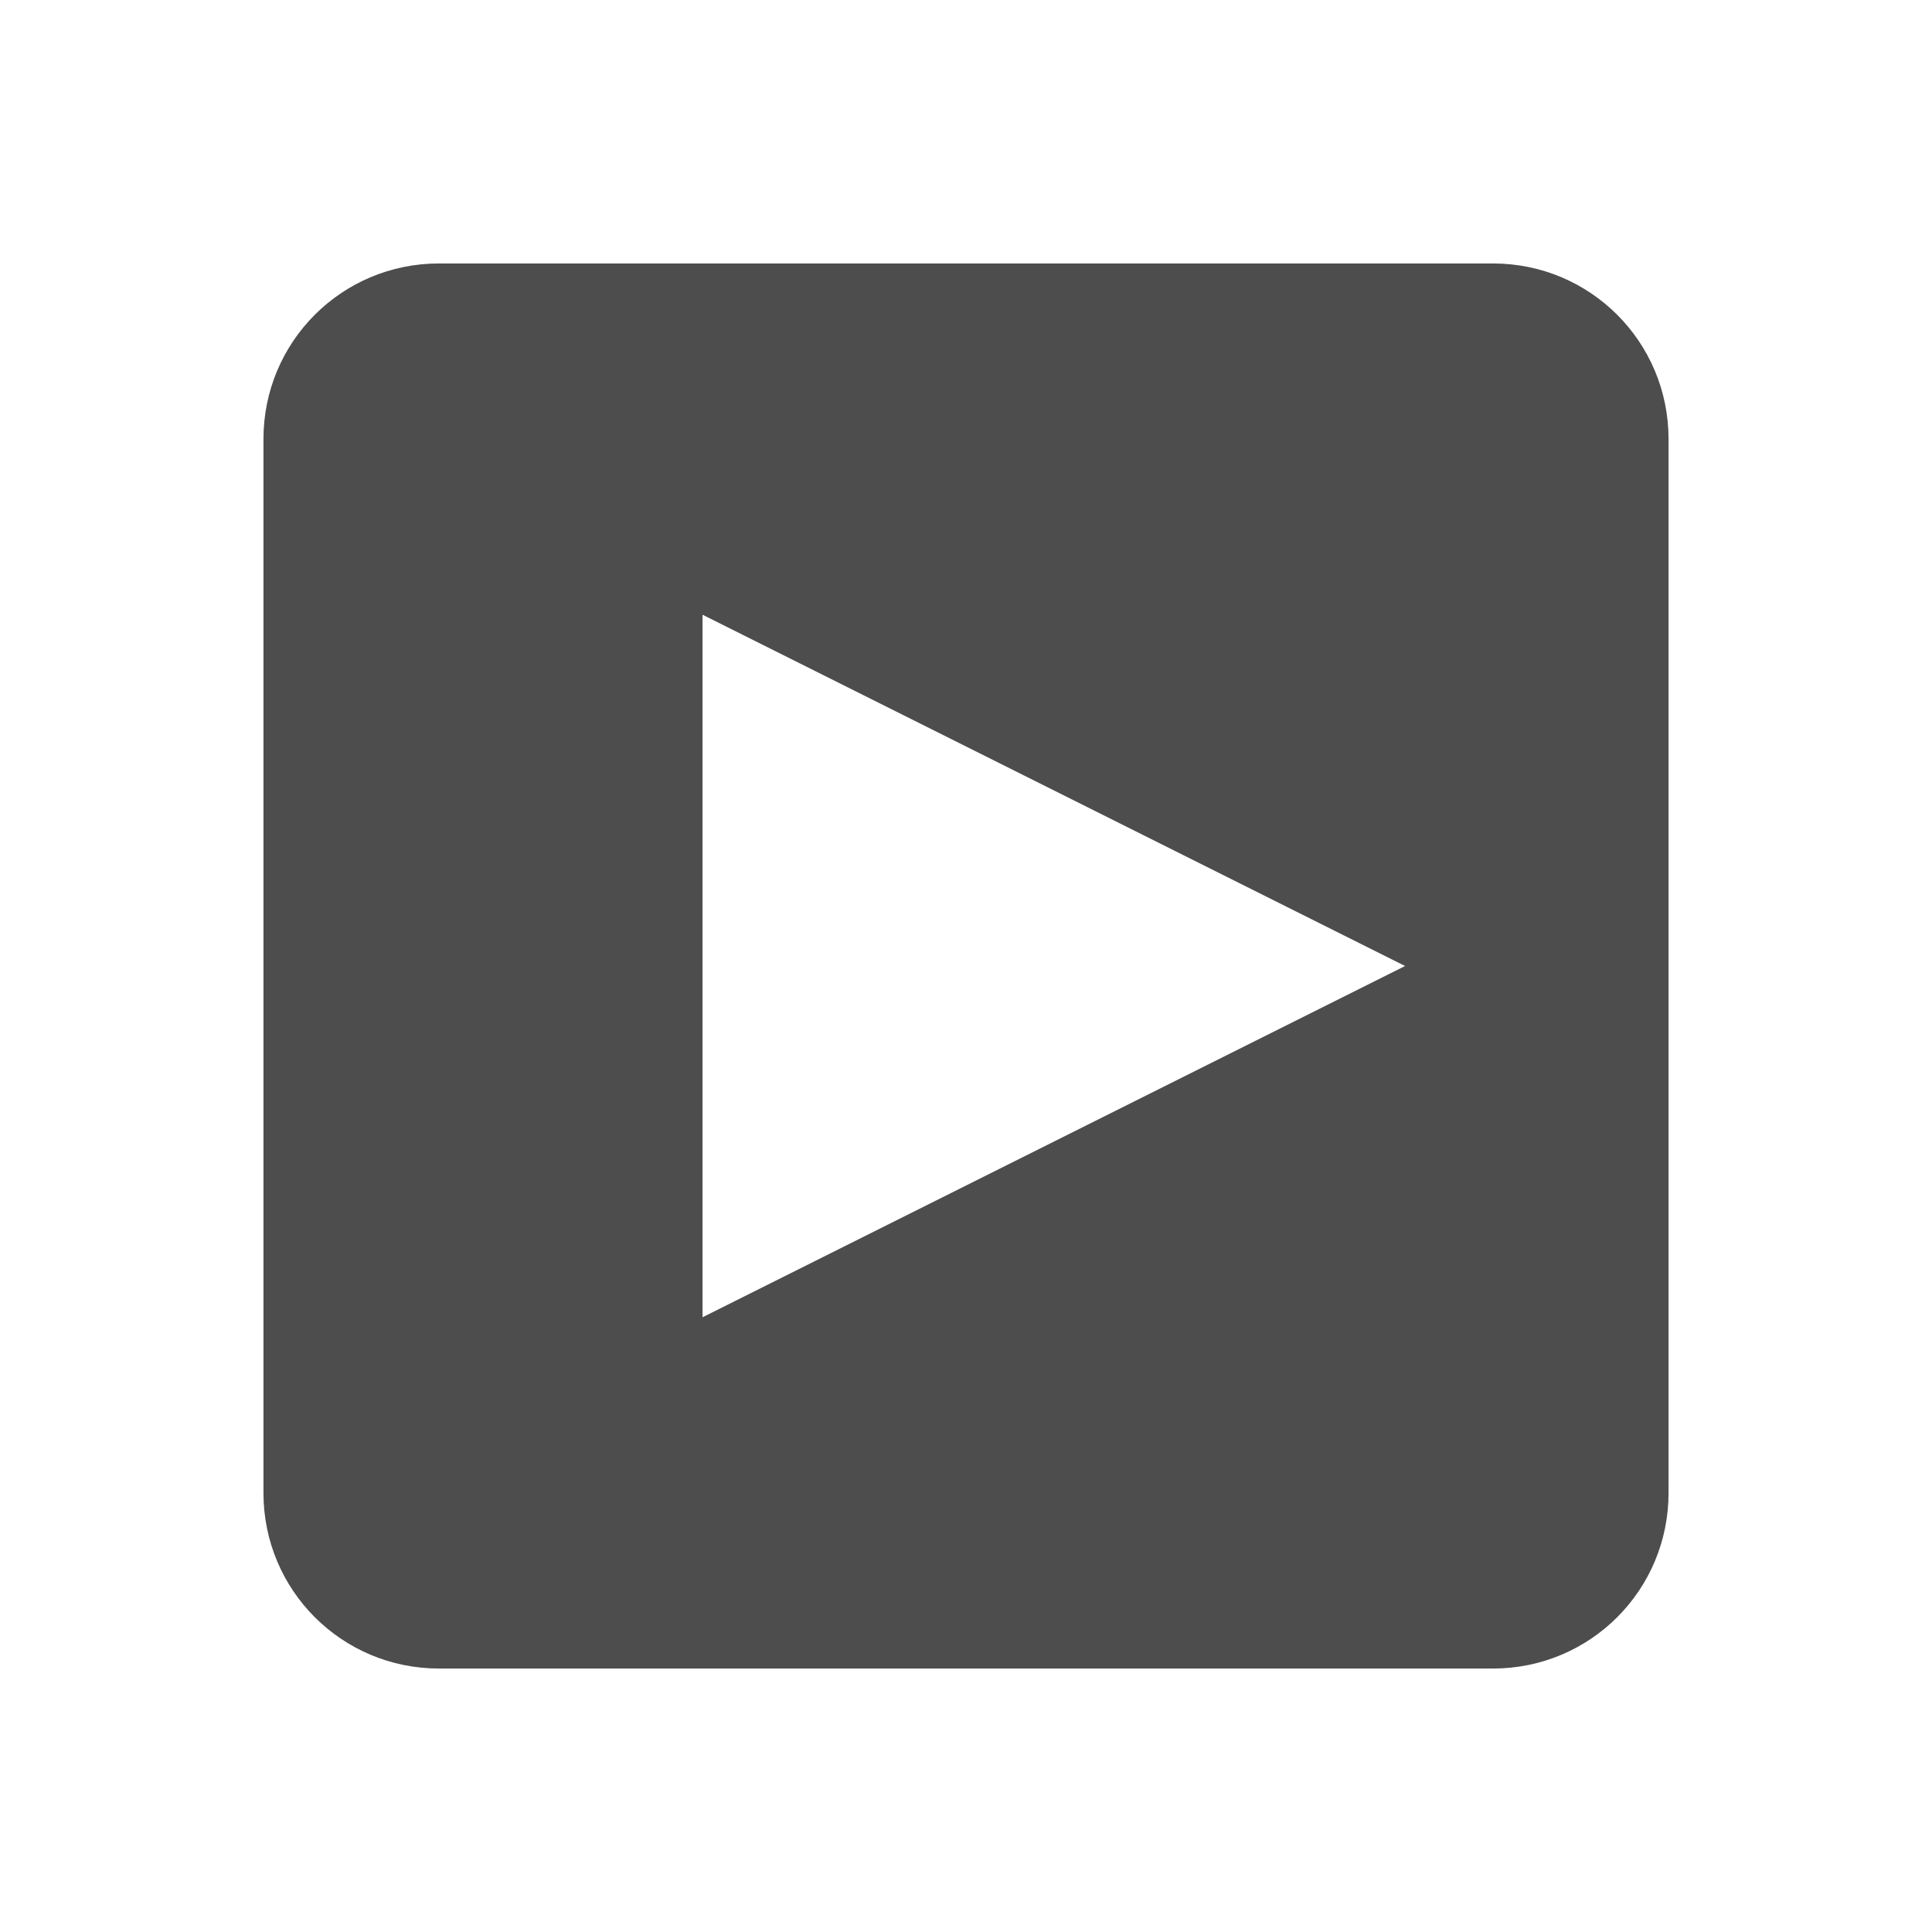
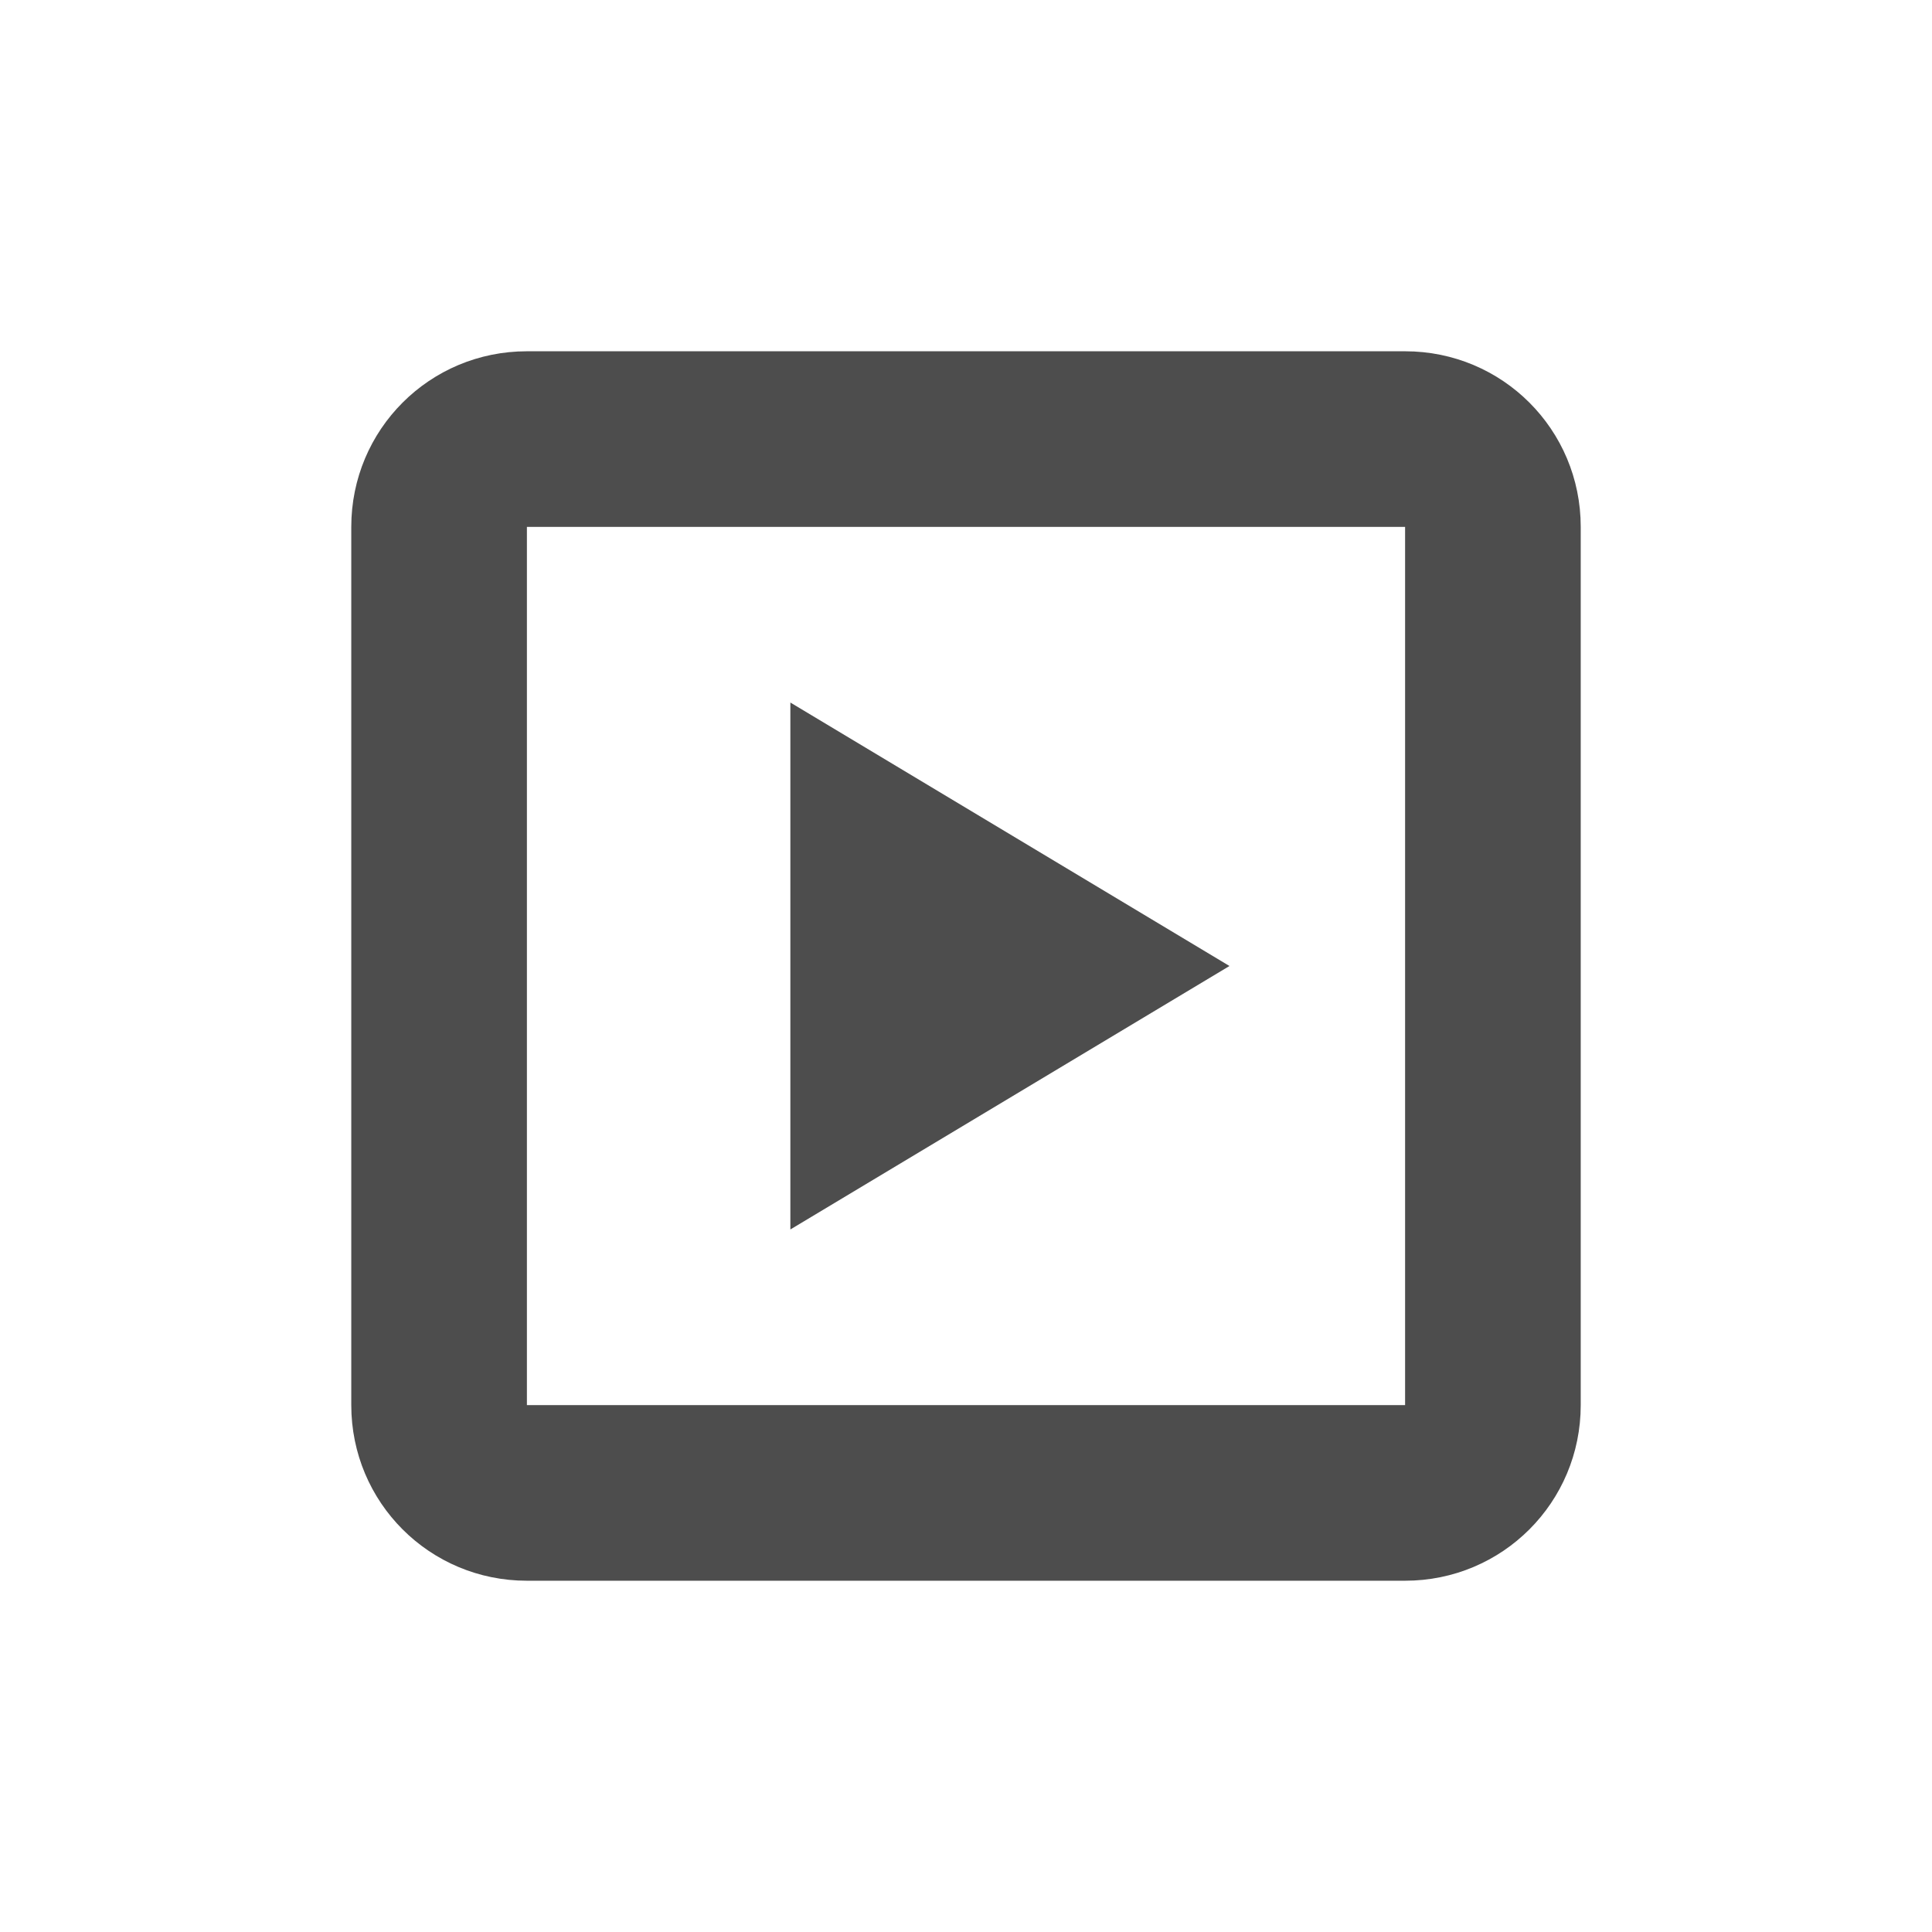
- <svg xmlns="http://www.w3.org/2000/svg" width="22" height="22" version="1.1">
-   <defs>
+ <svg xmlns="http://www.w3.org/2000/svg" width="22" height="22" viewBox="0 0 22 22" version="1.1" id="svg5">
+   <defs id="defs2">
    <style id="current-color-scheme" type="text/css">
   .ColorScheme-Text { color:#4d4d4d; } .ColorScheme-Highlight { color:#4285f4; } .ColorScheme-NeutralText { color:#ff9800; } .ColorScheme-PositiveText { color:#4caf50; } .ColorScheme-NegativeText { color:#f44336; }
-   </style>
+      </style>
  </defs>
-   <g transform="translate(3,3)">
-     <path style="fill:currentColor" class="ColorScheme-Text" d="M 2,0 C 0.892,0 0,0.892 0,2 V 14 C 0,15.108 0.892,16 2,16 H 14 C 15.108,16 16,15.108 16,14 V 2 C 16,0.892 15.108,0 14,0 Z M 5,4 13,8 5,12 Z" />
-   </g>
+   <path id="path4273" style="fill:currentColor;fill-opacity:1;stroke-width:0.5;stroke-linecap:square" class="ColorScheme-Text" d="M 6,4 C 4.892,4 4,4.892 4,6 v 10 c 0,1.108 0.892,2 2,2 h 10 c 1.108,0 2,-0.892 2,-2 V 6 C 18,4.892 17.108,4 16,4 Z M 6,6 H 16 V 16 H 6 Z m 3,2 v 6 l 5,-3 z" />
</svg>
